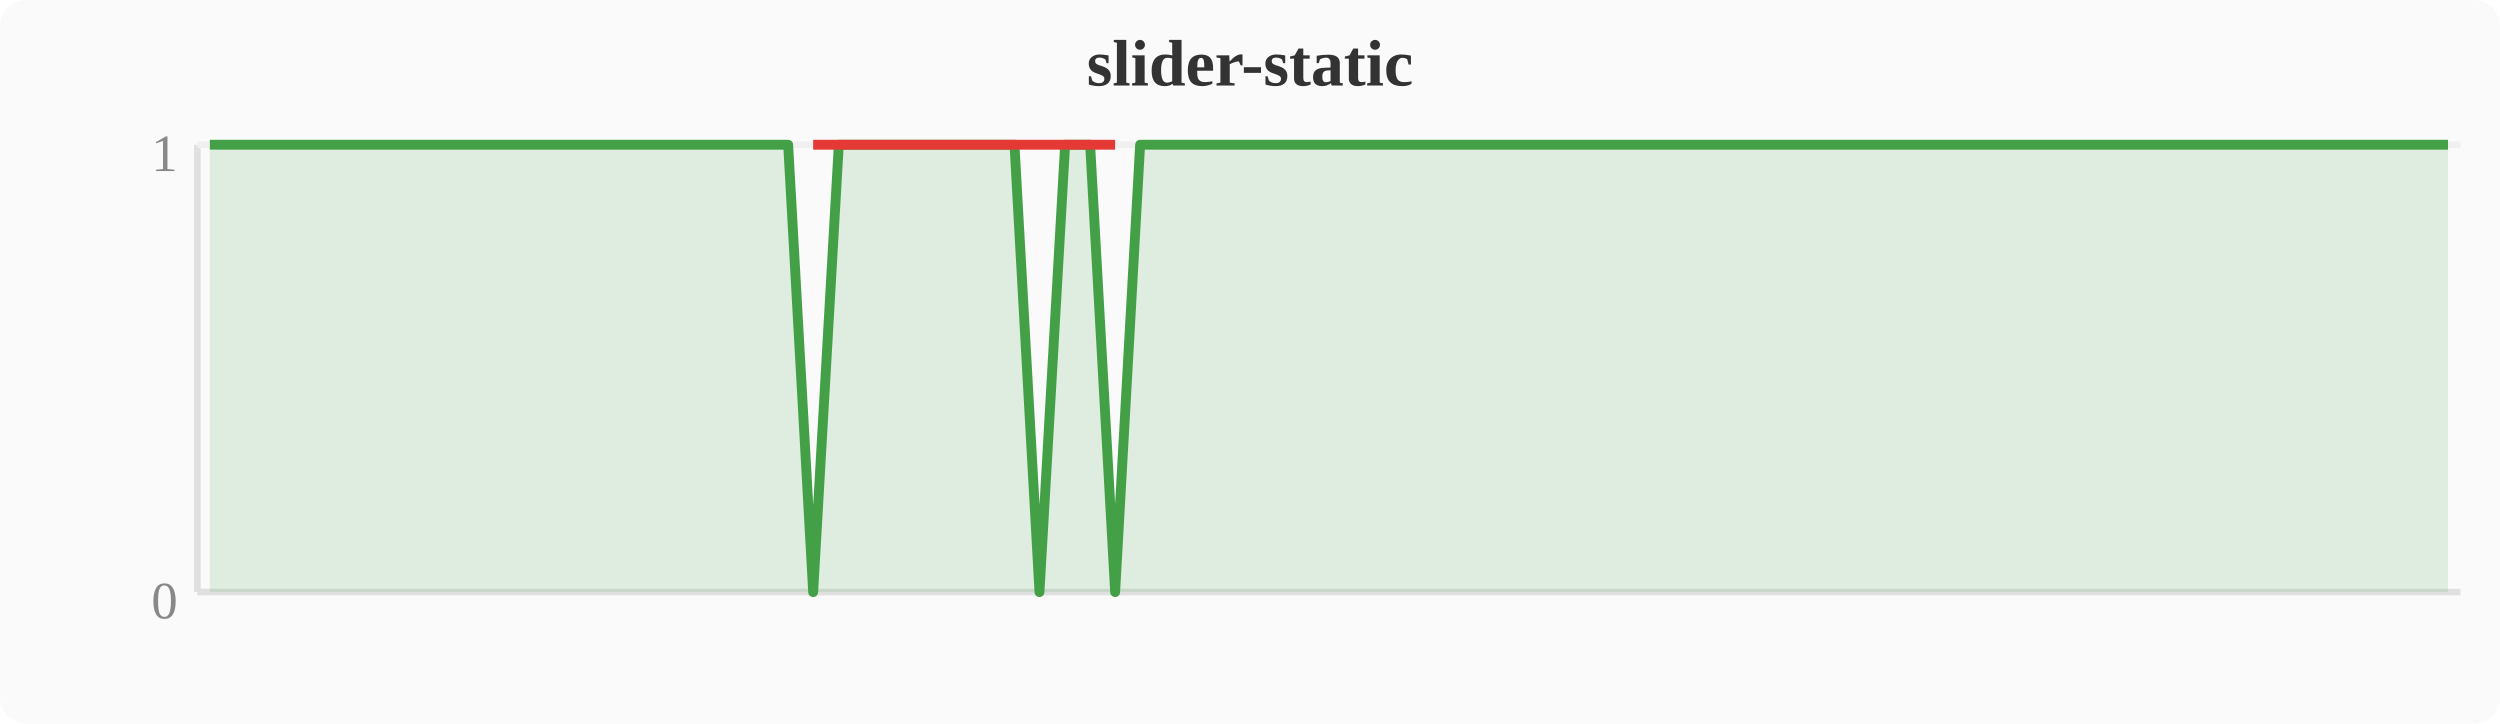
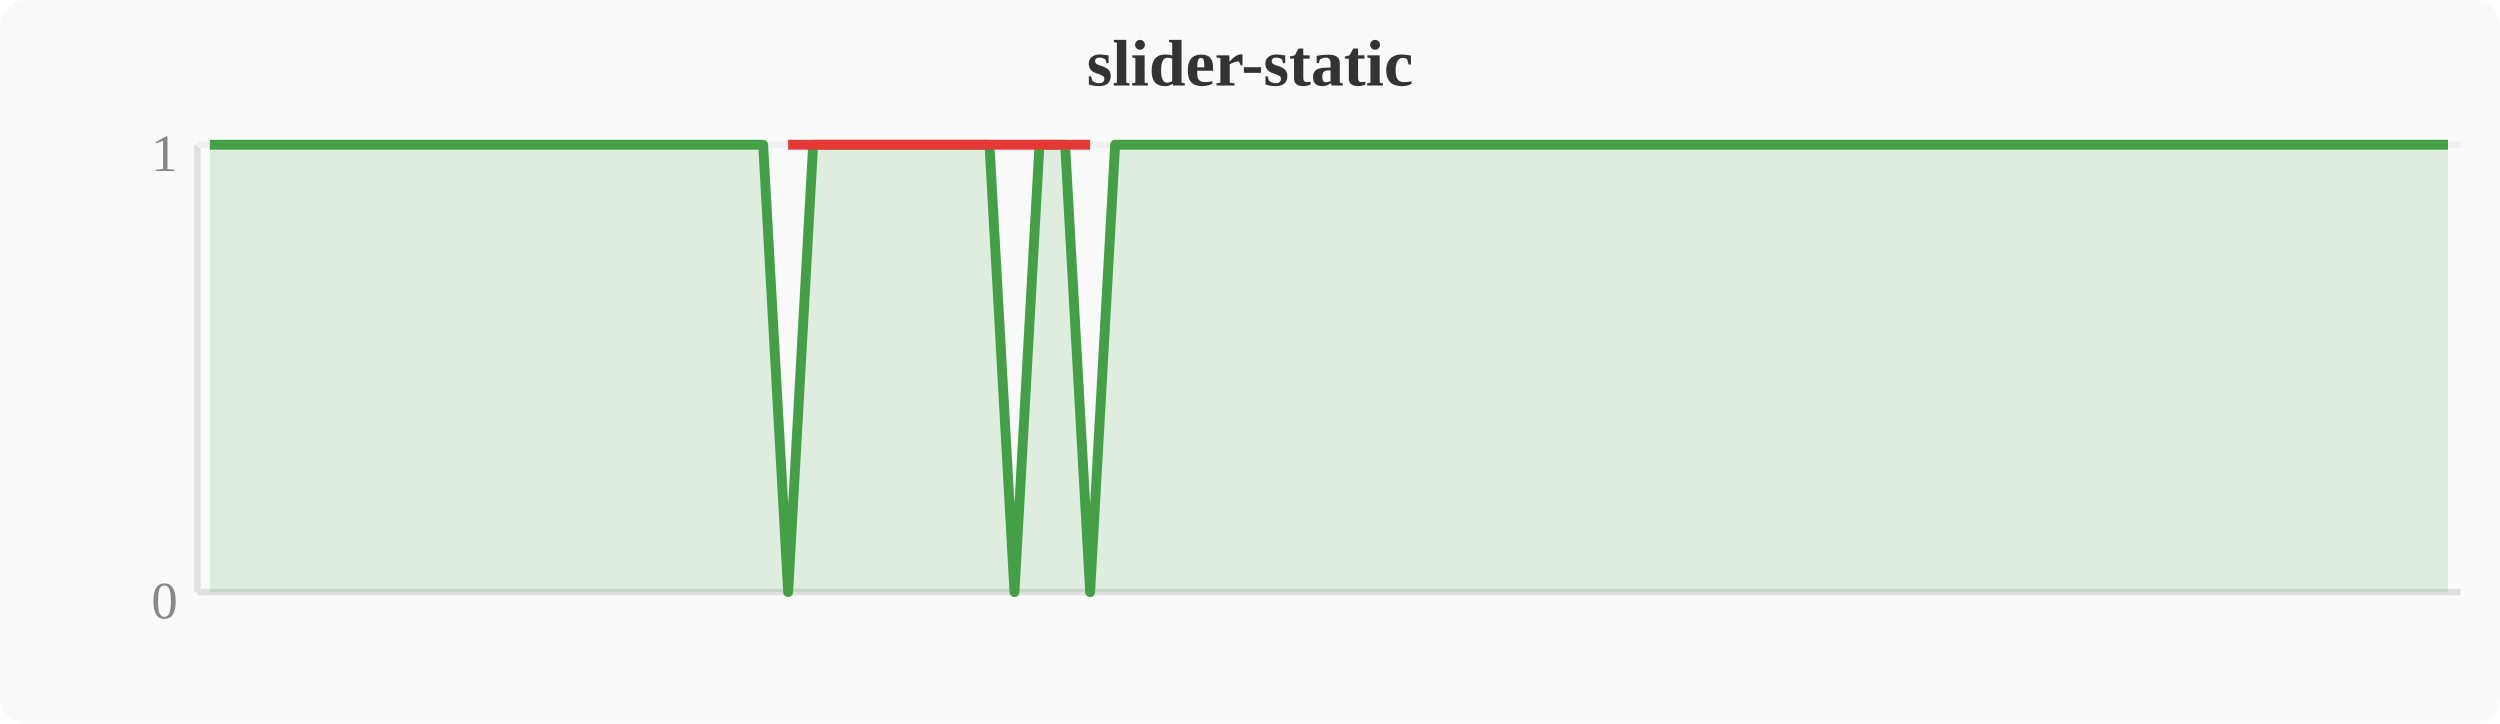
<svg xmlns="http://www.w3.org/2000/svg" width="380" height="110" viewBox="0 0 380 110">
  <rect width="380" height="110" fill="#fafafa" rx="4" />
  <text x="190" y="13" text-anchor="middle" font-size="10" font-weight="bold" fill="#333">slider-static</text>
  <line x1="30" y1="22" x2="30" y2="90" stroke="#e0e0e0" stroke-width="1" />
  <line x1="30" y1="90" x2="374" y2="90" stroke="#e0e0e0" stroke-width="1" />
  <line x1="30" y1="22" x2="374" y2="22" stroke="#f0f0f0" stroke-width="1" />
  <text x="27" y="94" text-anchor="end" font-size="8" fill="#888">0</text>
  <text x="27" y="26" text-anchor="end" font-size="8" fill="#888">1</text>
-   <polygon points="31.9,22.0 35.7,22.0 39.6,22.0 43.4,22.0 47.2,22.0 51.0,22.0 54.8,22.0 58.7,22.0 62.5,22.0 66.3,22.0 70.1,22.0 74.0,22.0 77.8,22.0 81.6,22.0 85.4,22.0 89.2,22.0 93.1,22.0 96.9,22.0 100.7,22.0 104.5,22.0 108.4,22.0 112.2,22.0 116.0,22.0 119.8,22.0 123.6,90.0 127.5,22.0 131.3,22.0 135.1,22.0 138.9,22.0 142.8,22.0 146.6,22.0 150.4,22.0 154.2,22.0 158.0,90.0 161.9,22.0 165.7,22.0 169.5,90.0 173.3,22.0 177.2,22.0 181.0,22.0 184.8,22.0 188.6,22.0 192.4,22.0 196.3,22.0 200.1,22.0 203.9,22.0 207.7,22.0 211.6,22.0 215.4,22.0 219.2,22.0 223.0,22.0 226.8,22.0 230.7,22.0 234.5,22.0 238.3,22.0 242.1,22.0 246.0,22.0 249.8,22.0 253.6,22.0 257.4,22.0 261.2,22.0 265.1,22.0 268.9,22.0 272.7,22.0 276.5,22.0 280.4,22.0 284.2,22.0 288.0,22.0 291.8,22.0 295.6,22.0 299.5,22.0 303.3,22.0 307.1,22.0 310.9,22.0 314.8,22.0 318.6,22.0 322.4,22.0 326.2,22.0 330.0,22.0 333.9,22.0 337.7,22.0 341.5,22.0 345.3,22.0 349.2,22.0 353.0,22.0 356.8,22.0 360.6,22.0 364.4,22.0 368.3,22.0 372.1,22.0 372.1,90 31.9,90" fill="#43a047" opacity="0.15" />
-   <polyline points="31.9,22.0 35.7,22.0 39.6,22.0 43.4,22.0 47.2,22.0 51.0,22.0 54.8,22.0 58.7,22.0 62.5,22.0 66.3,22.0 70.1,22.0 74.0,22.0 77.8,22.0 81.6,22.0 85.4,22.0 89.2,22.0 93.1,22.0 96.9,22.0 100.7,22.0 104.5,22.0 108.4,22.0 112.2,22.0 116.0,22.0 119.8,22.0 123.6,90.0 127.5,22.0 131.3,22.0 135.1,22.0 138.9,22.0 142.8,22.0 146.6,22.0 150.4,22.0 154.2,22.0 158.0,90.0 161.9,22.0 165.7,22.0 169.5,90.0 173.3,22.0 177.2,22.0 181.0,22.0 184.8,22.0 188.6,22.0 192.4,22.0 196.3,22.0 200.1,22.0 203.9,22.0 207.7,22.0 211.6,22.0 215.4,22.0 219.2,22.0 223.0,22.0 226.8,22.0 230.7,22.0 234.5,22.0 238.3,22.0 242.1,22.0 246.0,22.0 249.8,22.0 253.6,22.0 257.4,22.0 261.2,22.0 265.1,22.0 268.9,22.0 272.7,22.0 276.5,22.0 280.4,22.0 284.2,22.0 288.0,22.0 291.8,22.0 295.6,22.0 299.5,22.0 303.3,22.0 307.1,22.0 310.9,22.0 314.8,22.0 318.6,22.0 322.4,22.0 326.2,22.0 330.0,22.0 333.9,22.0 337.7,22.0 341.5,22.0 345.3,22.0 349.2,22.0 353.0,22.0 356.8,22.0 360.6,22.0 364.4,22.0 368.3,22.0 372.1,22.0" fill="none" stroke="#43a047" stroke-width="1.5" stroke-linejoin="round" />
-   <polyline points="123.6,22.0 158.0,22.0 169.5,22.0" fill="none" stroke="#e53935" stroke-width="1.5" stroke-linejoin="round" />
+   <polygon points="31.9,22.0 35.7,22.0 39.6,22.0 43.4,22.0 47.2,22.0 51.0,22.0 54.8,22.0 58.7,22.0 62.5,22.0 66.3,22.0 70.1,22.0 74.0,22.0 77.8,22.0 81.6,22.0 85.4,22.0 89.2,22.0 93.1,22.0 96.9,22.0 100.7,22.0 104.5,22.0 108.4,22.0 112.2,22.0 116.0,22.0 119.8,90.0 123.6,22.0 127.5,22.0 131.3,22.0 135.1,22.0 138.9,22.0 142.8,22.0 146.6,22.0 150.4,22.0 154.2,90.0 158.0,22.0 161.9,22.0 165.7,90.0 169.5,22.0 173.3,22.0 177.2,22.0 181.0,22.0 184.8,22.0 188.6,22.0 192.4,22.0 196.3,22.0 200.1,22.0 203.9,22.0 207.7,22.0 211.6,22.0 215.4,22.0 219.2,22.0 223.0,22.0 226.8,22.0 230.7,22.0 234.5,22.0 238.3,22.0 242.1,22.0 246.0,22.0 249.8,22.0 253.6,22.0 257.4,22.0 261.2,22.0 265.1,22.0 268.9,22.0 272.7,22.0 276.5,22.0 280.4,22.0 284.2,22.0 288.0,22.0 291.8,22.0 295.6,22.0 299.5,22.0 303.3,22.0 307.1,22.0 310.9,22.0 314.8,22.0 318.6,22.0 322.4,22.0 326.2,22.0 330.0,22.0 333.9,22.0 337.7,22.0 341.5,22.0 345.3,22.0 349.2,22.0 353.0,22.0 356.8,22.0 360.6,22.0 364.4,22.0 368.3,22.0 372.1,22.0 372.1,90 31.9,90" fill="#43a047" opacity="0.15" />
+   <polyline points="31.9,22.0 35.7,22.0 39.6,22.0 43.4,22.0 47.2,22.0 51.0,22.0 54.8,22.0 58.7,22.0 62.5,22.0 66.3,22.0 70.1,22.0 74.0,22.0 77.8,22.0 81.6,22.0 85.4,22.0 89.2,22.0 93.1,22.0 96.9,22.0 100.7,22.0 104.5,22.0 108.4,22.0 112.2,22.0 116.0,22.0 119.8,90.0 123.6,22.0 127.5,22.0 131.3,22.0 135.1,22.0 138.9,22.0 142.8,22.0 146.6,22.0 150.4,22.0 154.2,90.0 158.0,22.0 161.9,22.0 165.7,90.0 169.5,22.0 173.3,22.0 177.2,22.0 181.0,22.0 184.8,22.0 188.6,22.0 192.4,22.0 196.3,22.0 200.1,22.0 203.9,22.0 207.7,22.0 211.6,22.0 215.4,22.0 219.2,22.0 223.0,22.0 226.8,22.0 230.7,22.0 234.5,22.0 238.3,22.0 242.1,22.0 246.0,22.0 249.8,22.0 253.6,22.0 257.4,22.0 261.2,22.0 265.1,22.0 268.9,22.0 272.7,22.0 276.5,22.0 280.4,22.0 284.2,22.0 288.0,22.0 291.8,22.0 295.6,22.0 299.5,22.0 303.3,22.0 307.1,22.0 310.9,22.0 314.8,22.0 318.6,22.0 322.4,22.0 326.2,22.0 330.0,22.0 333.9,22.0 337.7,22.0 341.5,22.0 345.3,22.0 349.2,22.0 353.0,22.0 356.8,22.0 360.6,22.0 364.4,22.0 368.3,22.0 372.1,22.0" fill="none" stroke="#43a047" stroke-width="1.5" stroke-linejoin="round" />
+   <polyline points="119.8,22.0 154.2,22.0 165.7,22.0" fill="none" stroke="#e53935" stroke-width="1.5" stroke-linejoin="round" />
</svg>
